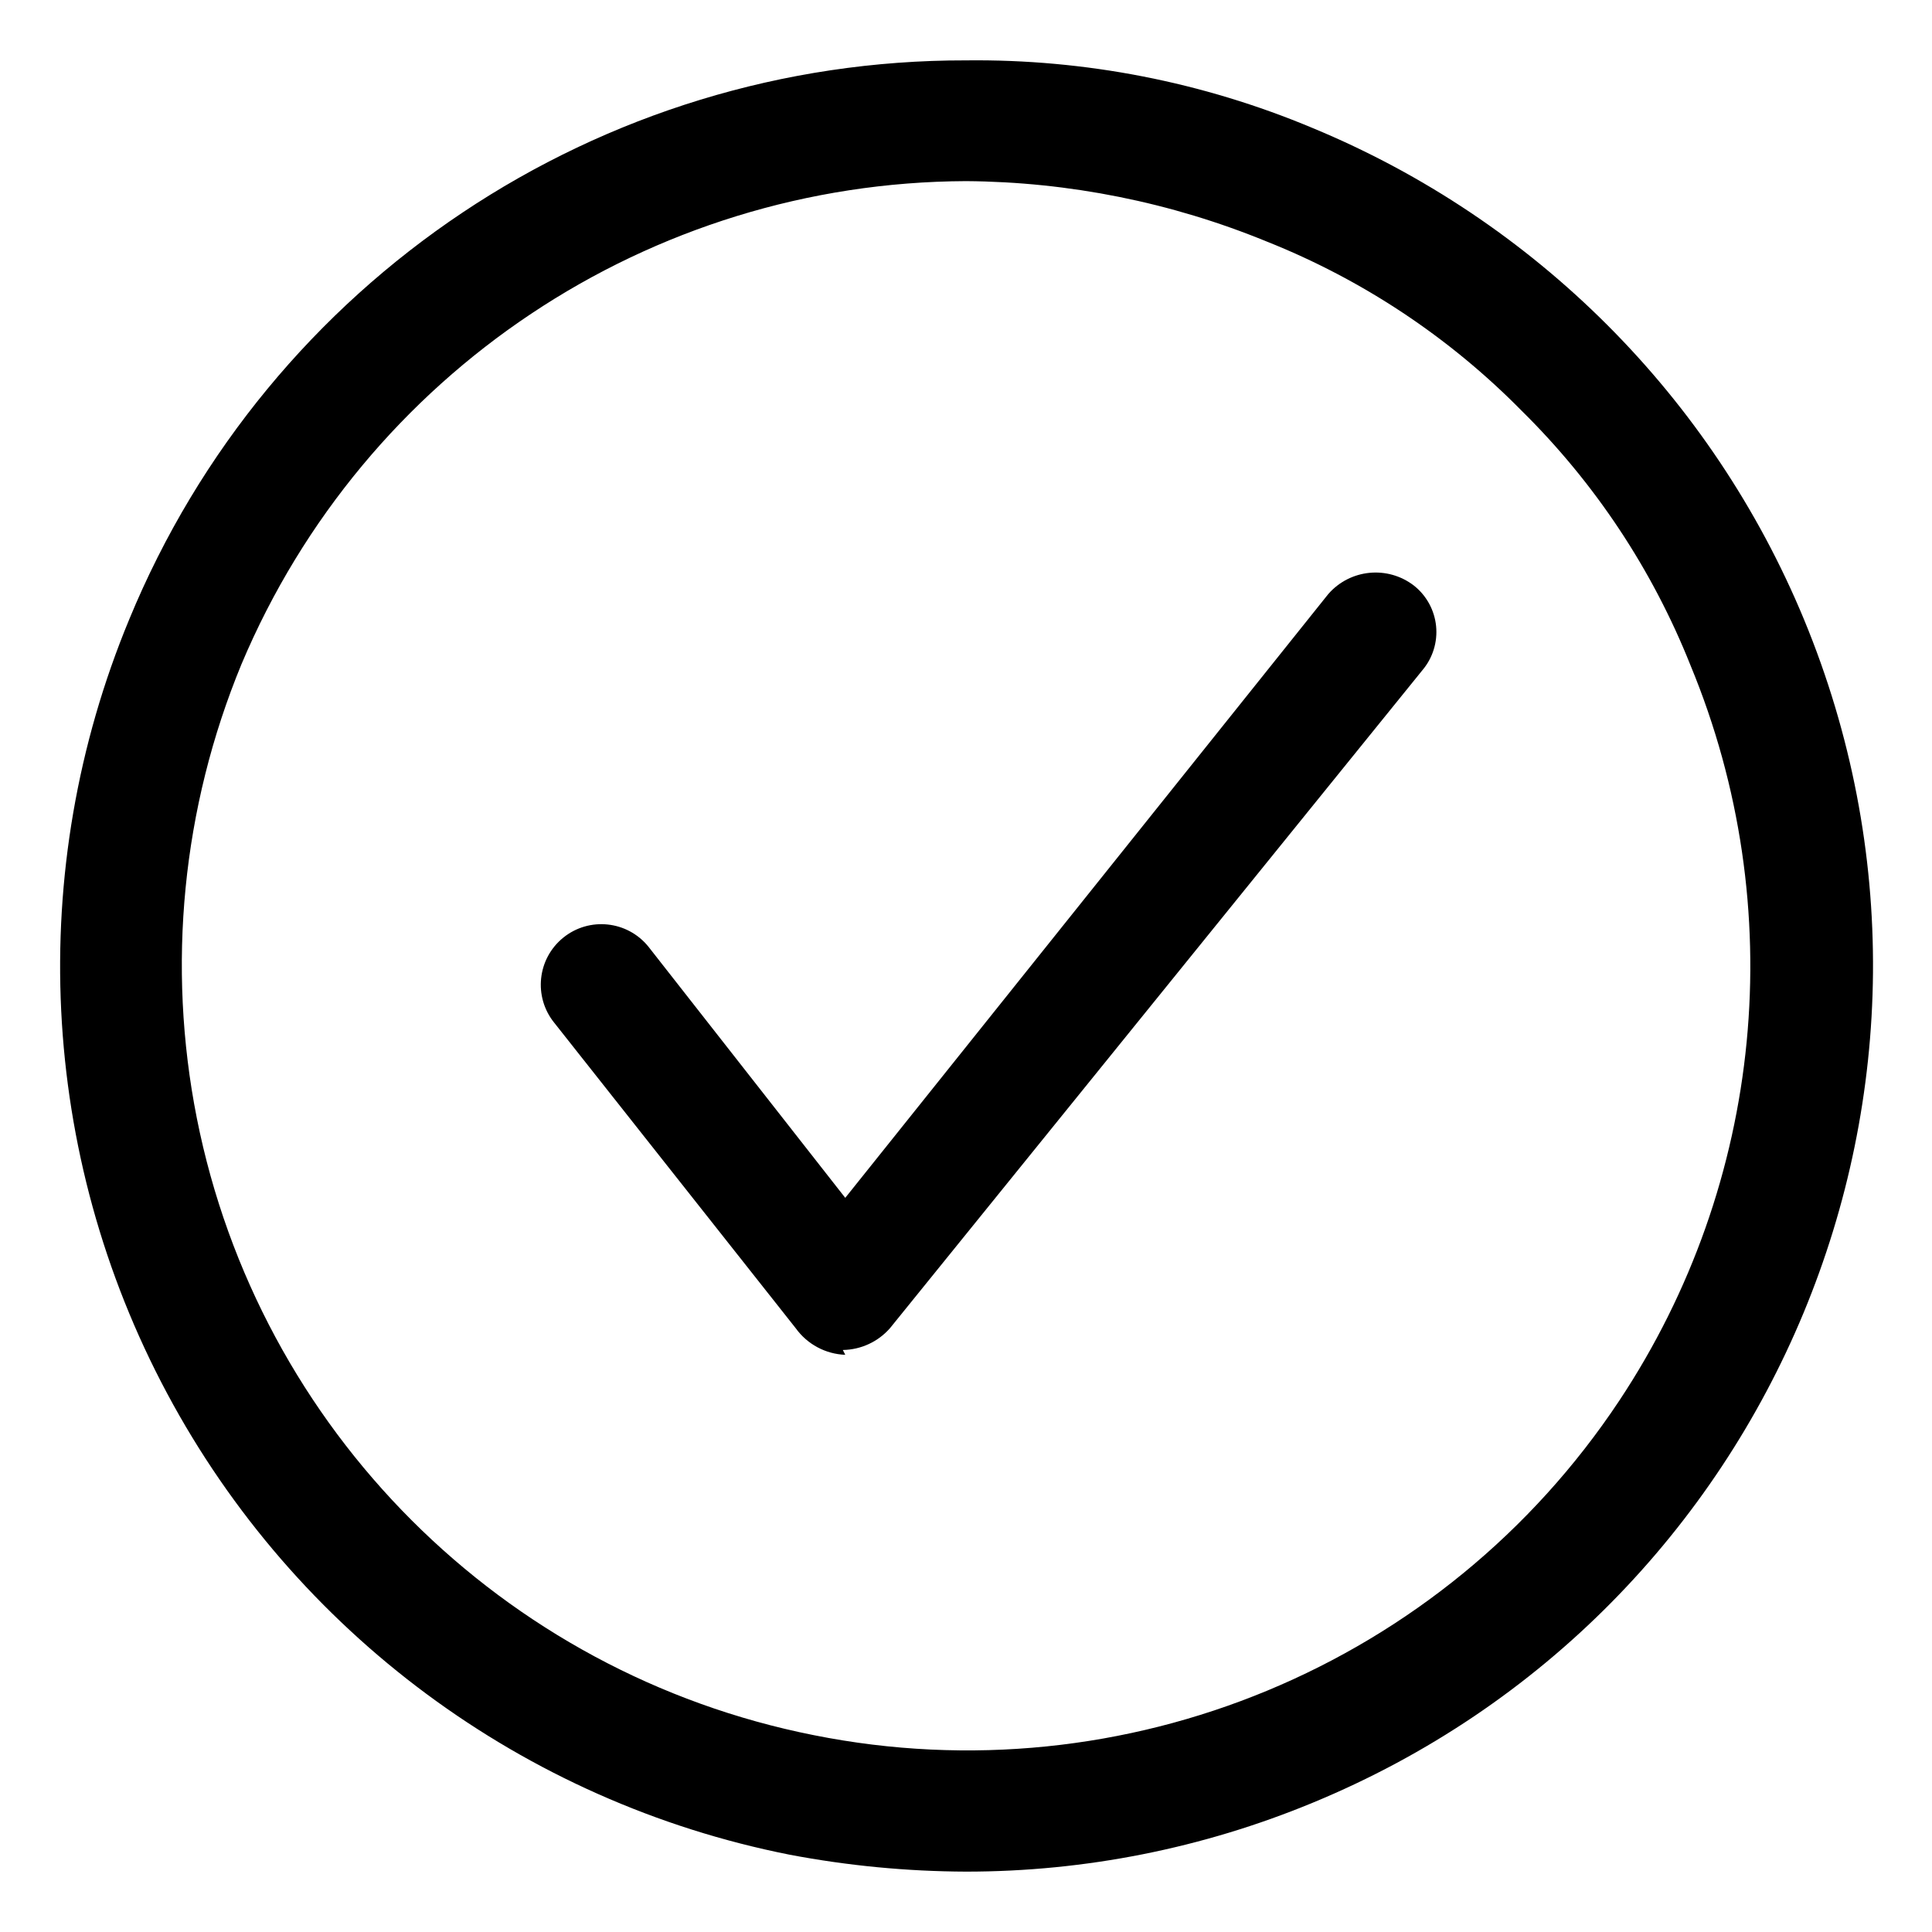
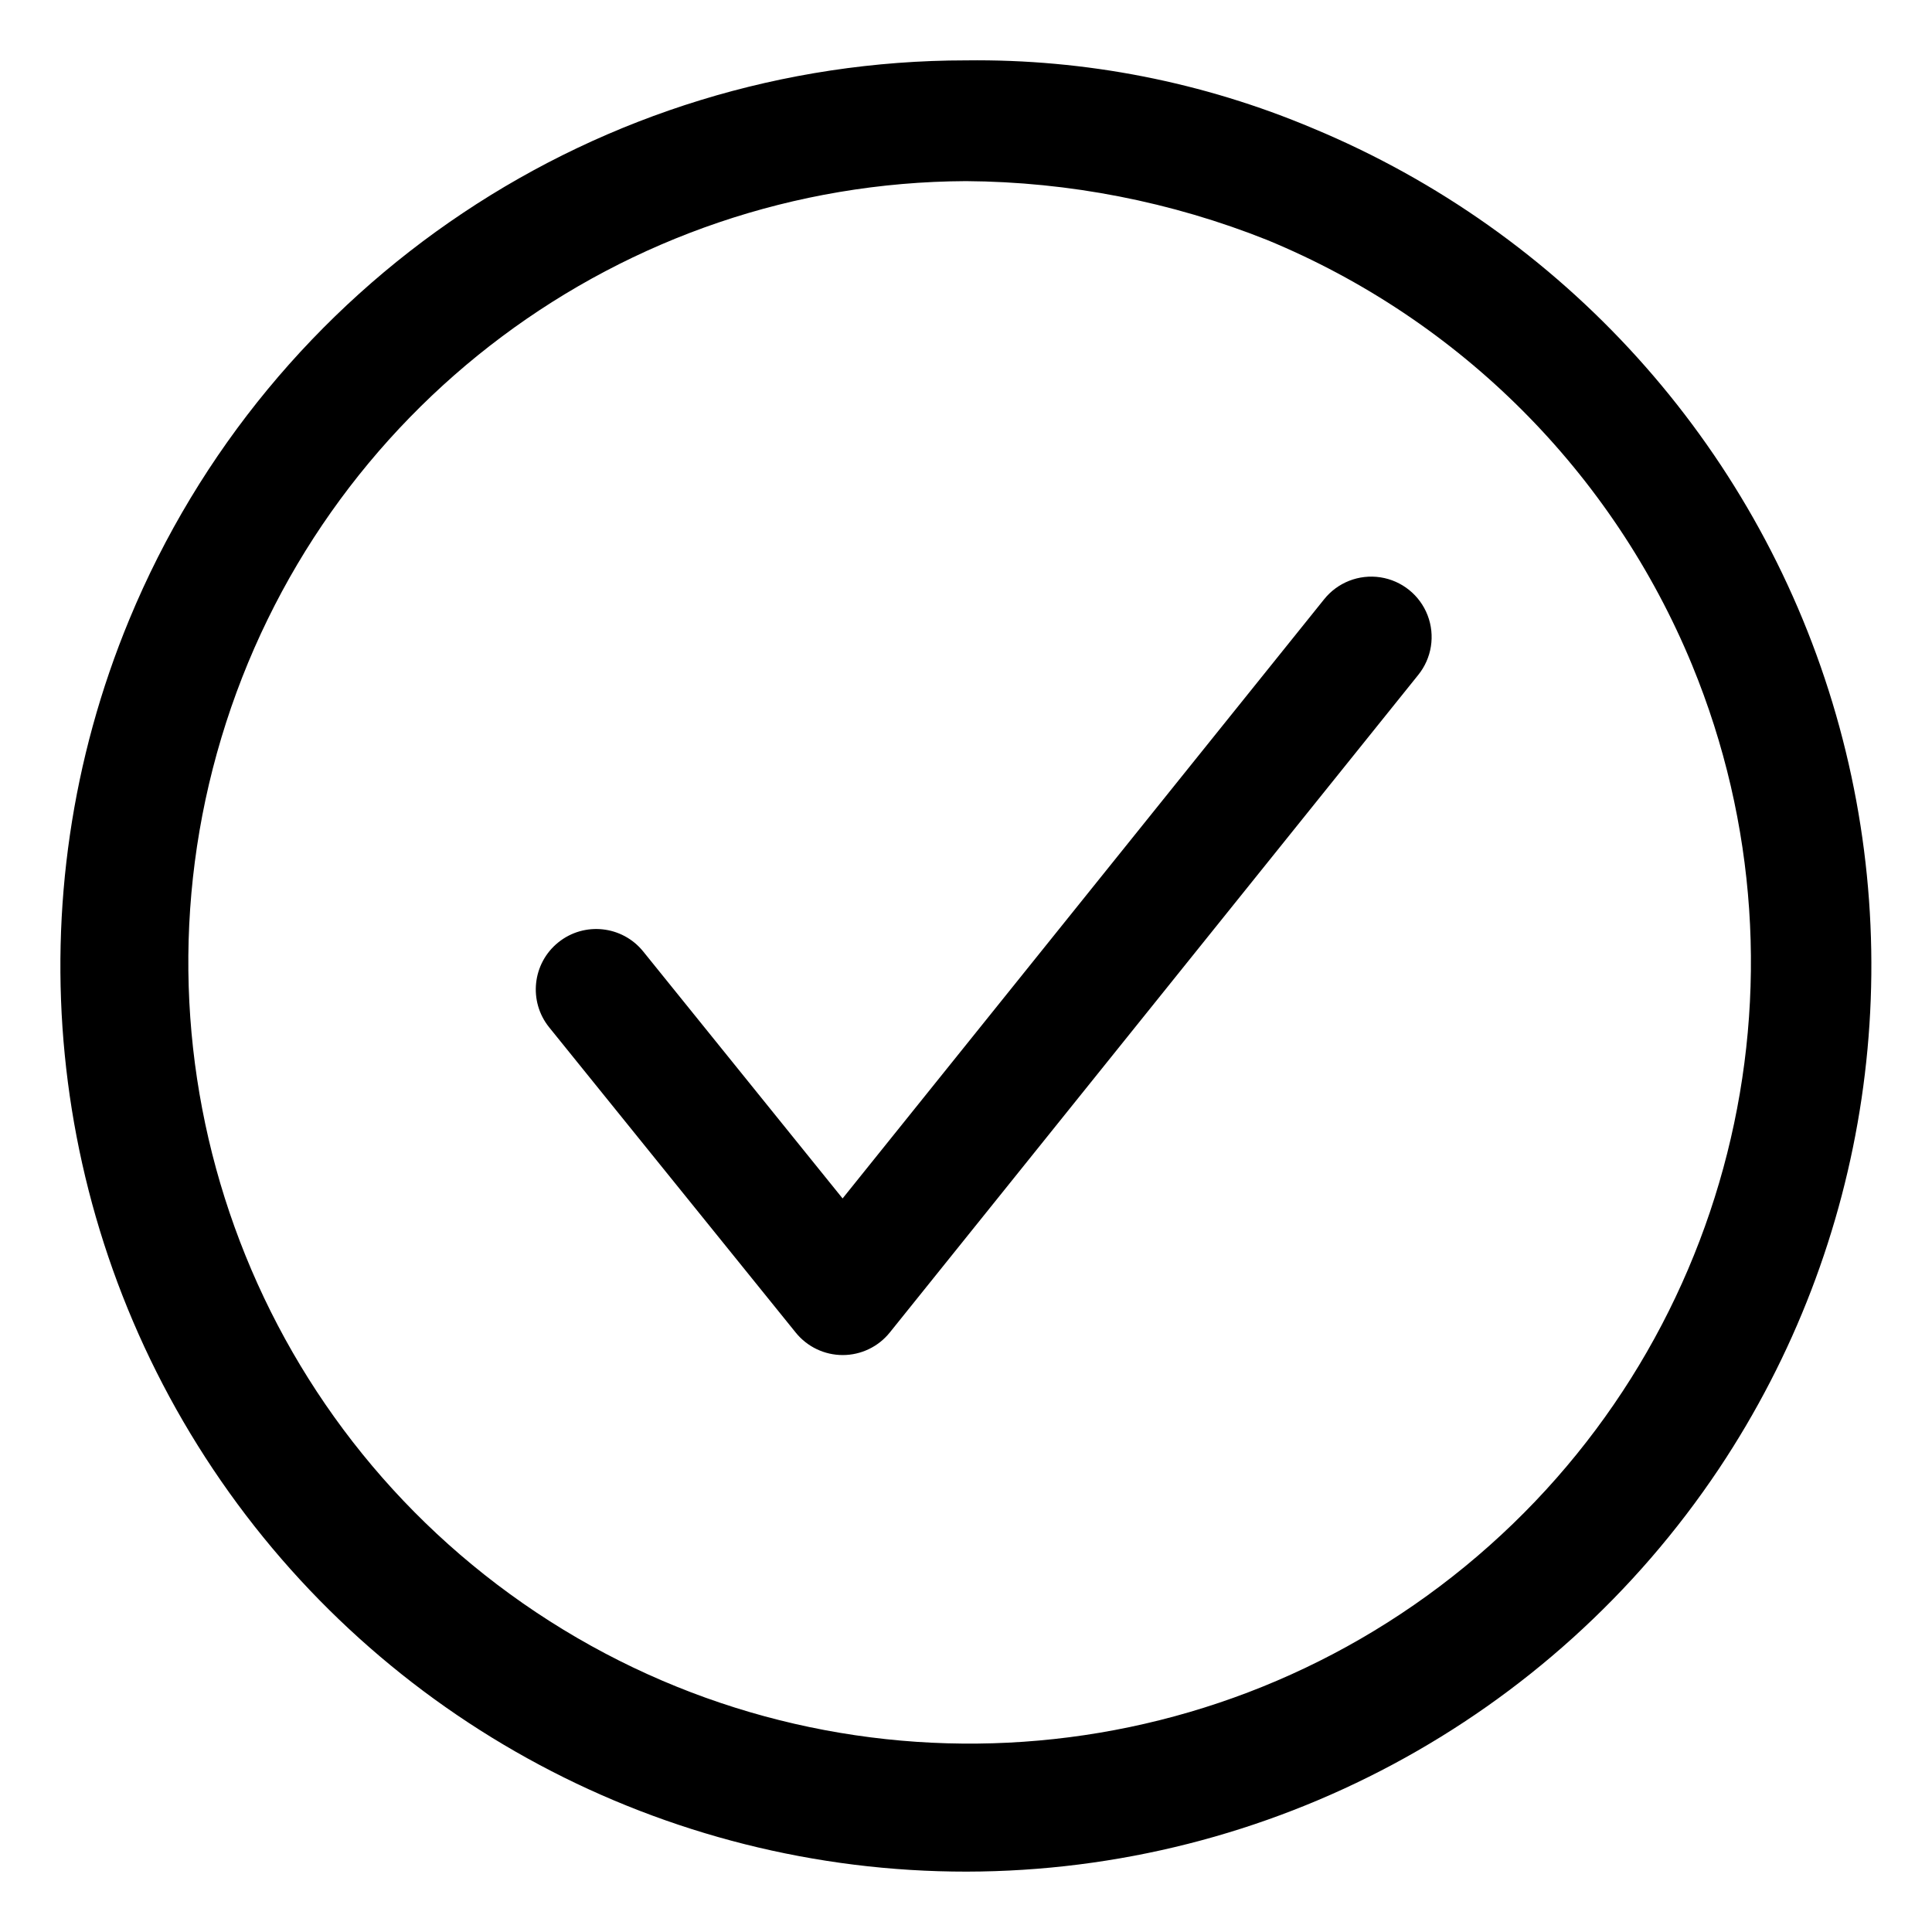
- <svg xmlns="http://www.w3.org/2000/svg" viewBox="0 0 16 16">
-   <g id="Layer_1" data-name="Layer 1">
-     <path d="M8,15.5a8,8,0,0,1-1.46-.14A7.5,7.5,0,0,1,1.07,5.13,7.48,7.48,0,0,1,8,.5a7.2,7.2,0,0,1,2.87.56,7.52,7.52,0,0,1,4.07,4.07,7.5,7.5,0,0,1-4.07,9.8A7.5,7.5,0,0,1,8,15.5Zm0-14a6.54,6.54,0,0,0-6,4,6.53,6.53,0,0,0-.37,3.76,6.5,6.5,0,0,0,5.11,5.11,6.48,6.48,0,0,0,6.67-2.77A6.51,6.51,0,0,0,14,5.51,6.16,6.16,0,0,0,12.6,3.4,6.16,6.16,0,0,0,10.49,2,6.69,6.69,0,0,0,8,1.5Z" />
-     <path d="M7,11.22A.53.53,0,0,1,6.59,11l-2-2.53a.5.5,0,0,1,.78-.63L7,9.92l4-5a.52.52,0,0,1,.71-.07.49.49,0,0,1,.07.7L7.37,11a.53.53,0,0,1-.39.18Z" />
-   </g>
+ <svg xmlns="http://www.w3.org/2000/svg" id="Layer_1" data-name="Layer 1" viewBox="0 0 16 16">
+   <path d="M8.005,15.5A7.5,7.5,0,0,1,1.071,5.13,7.5,7.5,0,0,1,8,.5a7.153,7.153,0,0,1,2.874.563,7.51,7.51,0,0,1,3.362,11.1A7.507,7.507,0,0,1,8.005,15.5ZM8,1.5a6.47,6.47,0,1,0,6.013,4.007,6.48,6.48,0,0,0-3.52-3.52A6.859,6.859,0,0,0,8,1.5ZM6.979,11.222a.5.5,0,0,0,.39-.187l4.375-5.444a.5.5,0,1,0-.779-.627L6.978,9.925,5.327,7.88a.5.5,0,0,0-.779.628L6.59,11.036a.5.5,0,0,0,.389.186Z" />
</svg>
